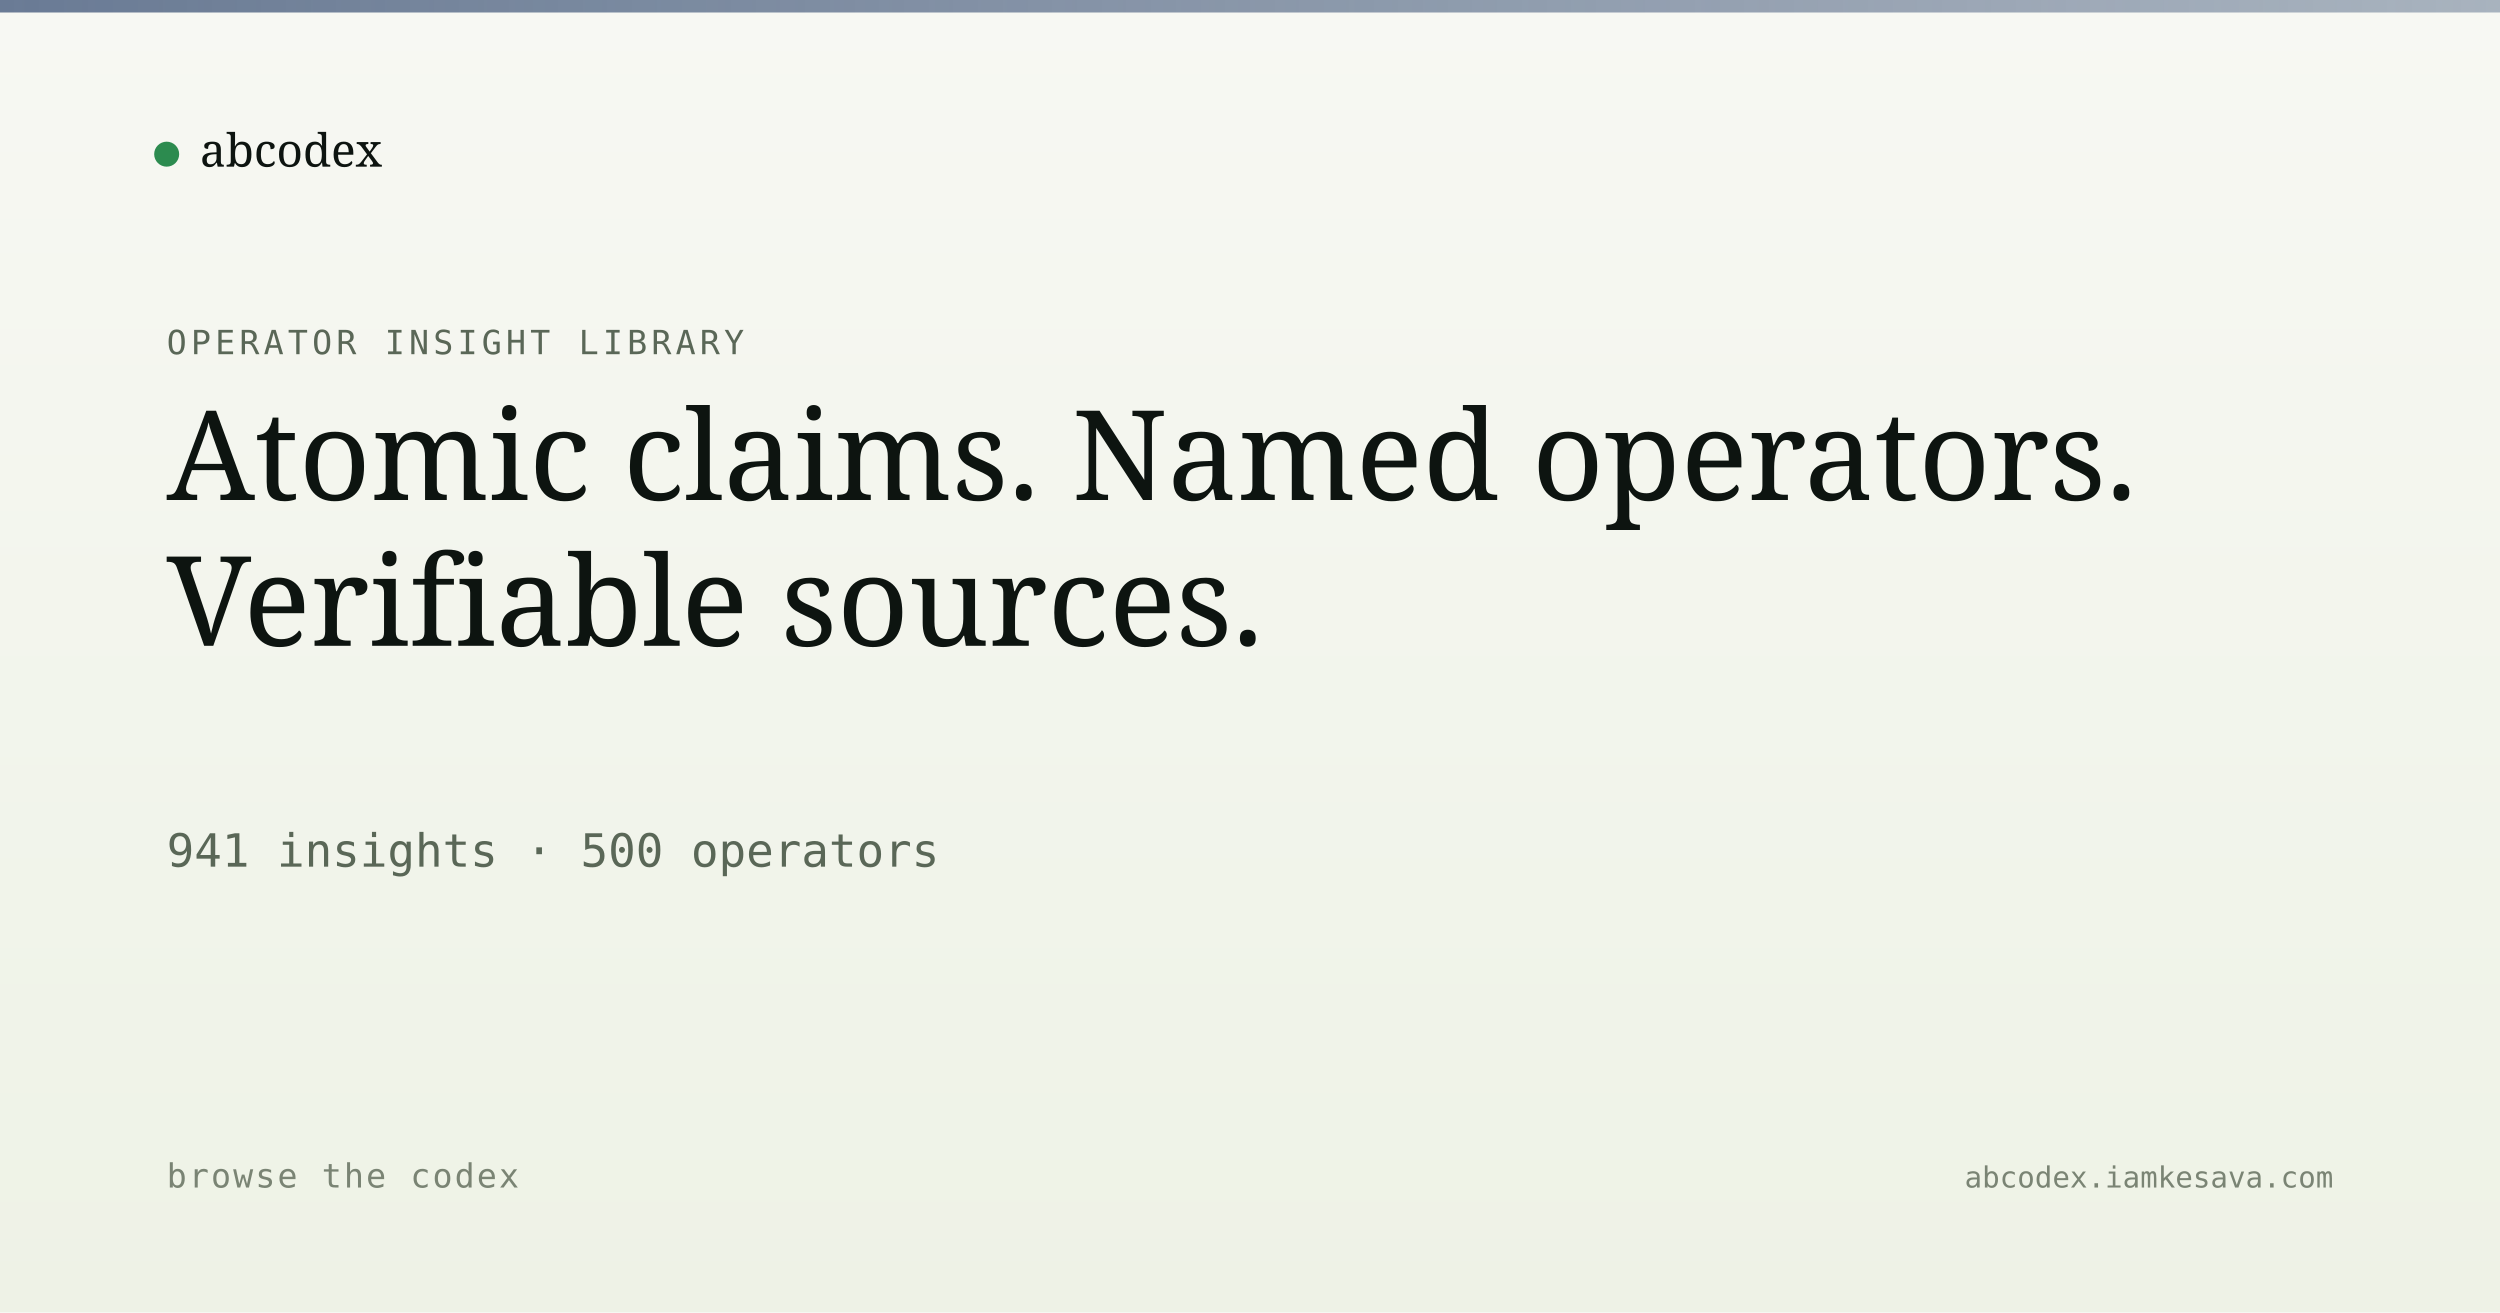
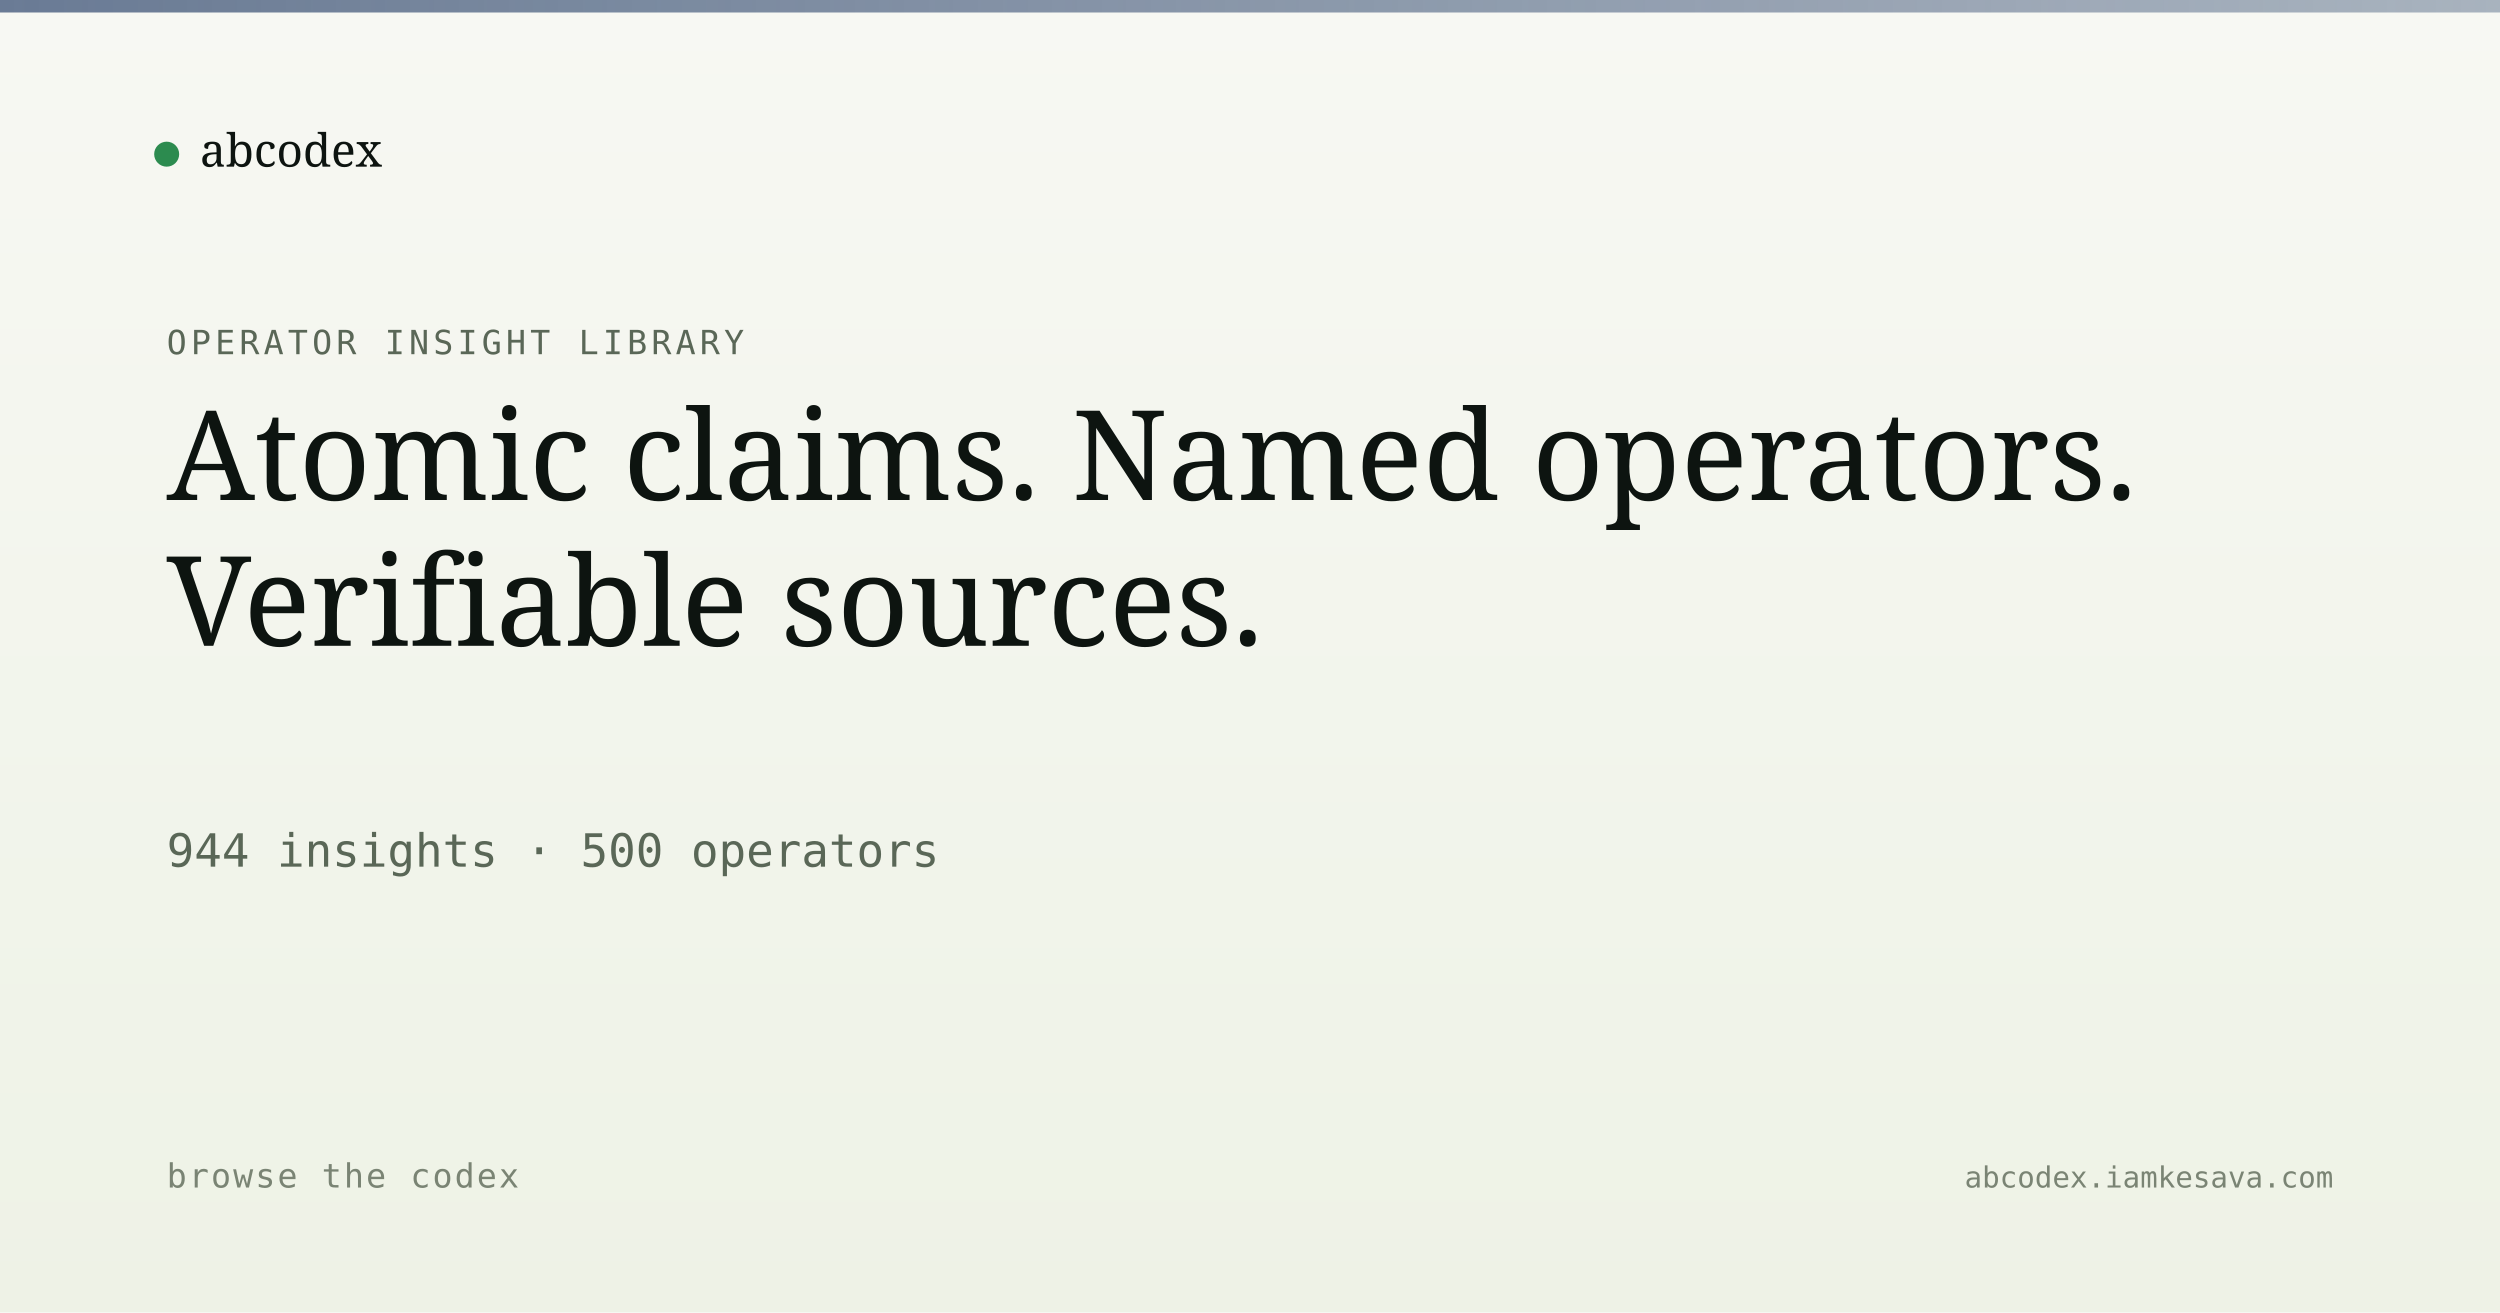
<svg xmlns="http://www.w3.org/2000/svg" viewBox="0 0 1200 630" width="1200" height="630">
  <defs>
    <linearGradient id="bg" x1="0" y1="0" x2="0" y2="1">
      <stop offset="0" stop-color="#f7f8f3" />
      <stop offset="1" stop-color="#eef2e6" />
    </linearGradient>
    <linearGradient id="band" x1="0" y1="0" x2="1" y2="0">
      <stop offset="0" stop-color="#5a6d8a" stop-opacity="0.9" />
      <stop offset="1" stop-color="#5a6d8a" stop-opacity="0.5" />
    </linearGradient>
  </defs>
  <rect width="1200" height="630" fill="url(#bg)" />
  <rect x="0" y="0" width="1200" height="6" fill="url(#band)" />
  <g transform="translate(80, 60)">
    <circle cx="0" cy="14" r="6" fill="#2c8b4f" />
    <text x="16" y="20" font-family="Newsreader, serif" font-size="22" fill="#0d1410">abcodex</text>
  </g>
  <text x="80" y="170" font-family="JetBrains Mono, monospace" font-size="16" fill="#5a6757" letter-spacing="2">OPERATOR INSIGHT LIBRARY</text>
  <text x="80" y="240" font-family="Newsreader, serif" font-size="60" font-weight="500" fill="#0d1410">Atomic claims. Named operators.</text>
  <text x="80" y="310" font-family="Newsreader, serif" font-size="60" font-weight="500" fill="#0d1410">Verifiable sources.</text>
-   <text x="80" y="416" font-family="JetBrains Mono, monospace" font-size="22" fill="#5a6757">941 insights · 500 operators</text>
+   <text x="80" y="416" font-family="JetBrains Mono, monospace" font-size="22" fill="#5a6757">944 insights · 500 operators</text>
  <text x="80" y="570" font-family="JetBrains Mono, monospace" font-size="16" fill="#7a8474" letter-spacing="1">browse the codex</text>
  <text x="1120" y="570" text-anchor="end" font-family="JetBrains Mono, monospace" font-size="14" fill="#7a8474">abcodex.iamkesava.com</text>
</svg>
